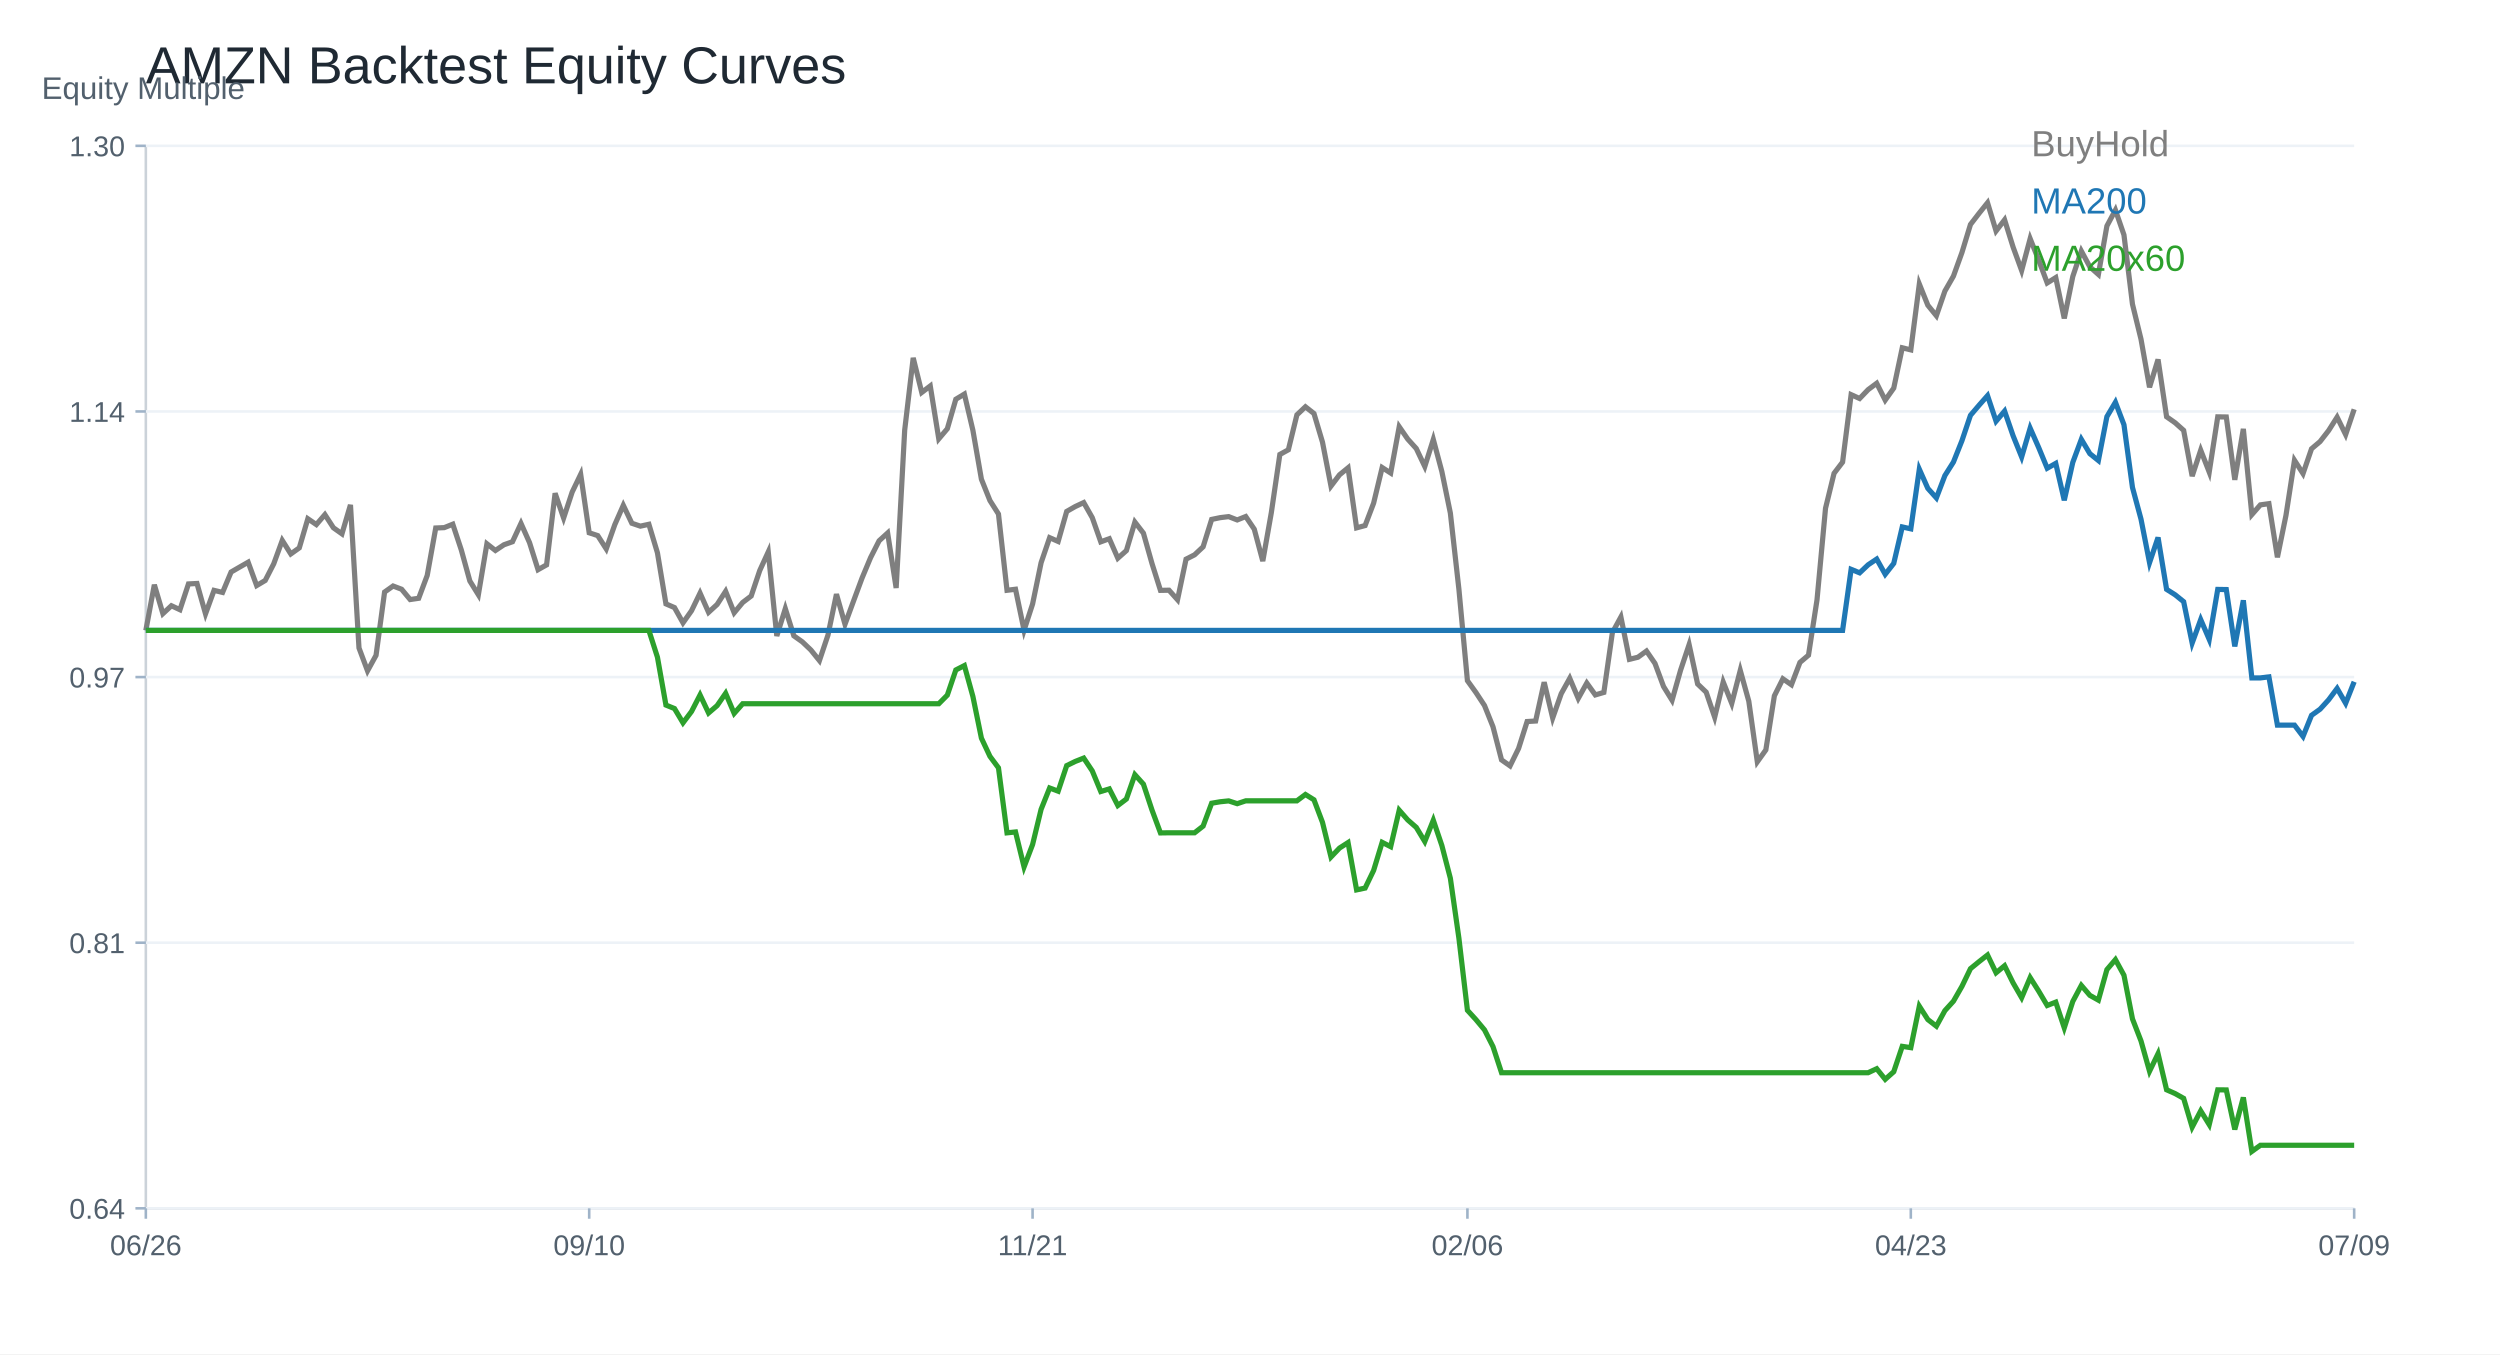
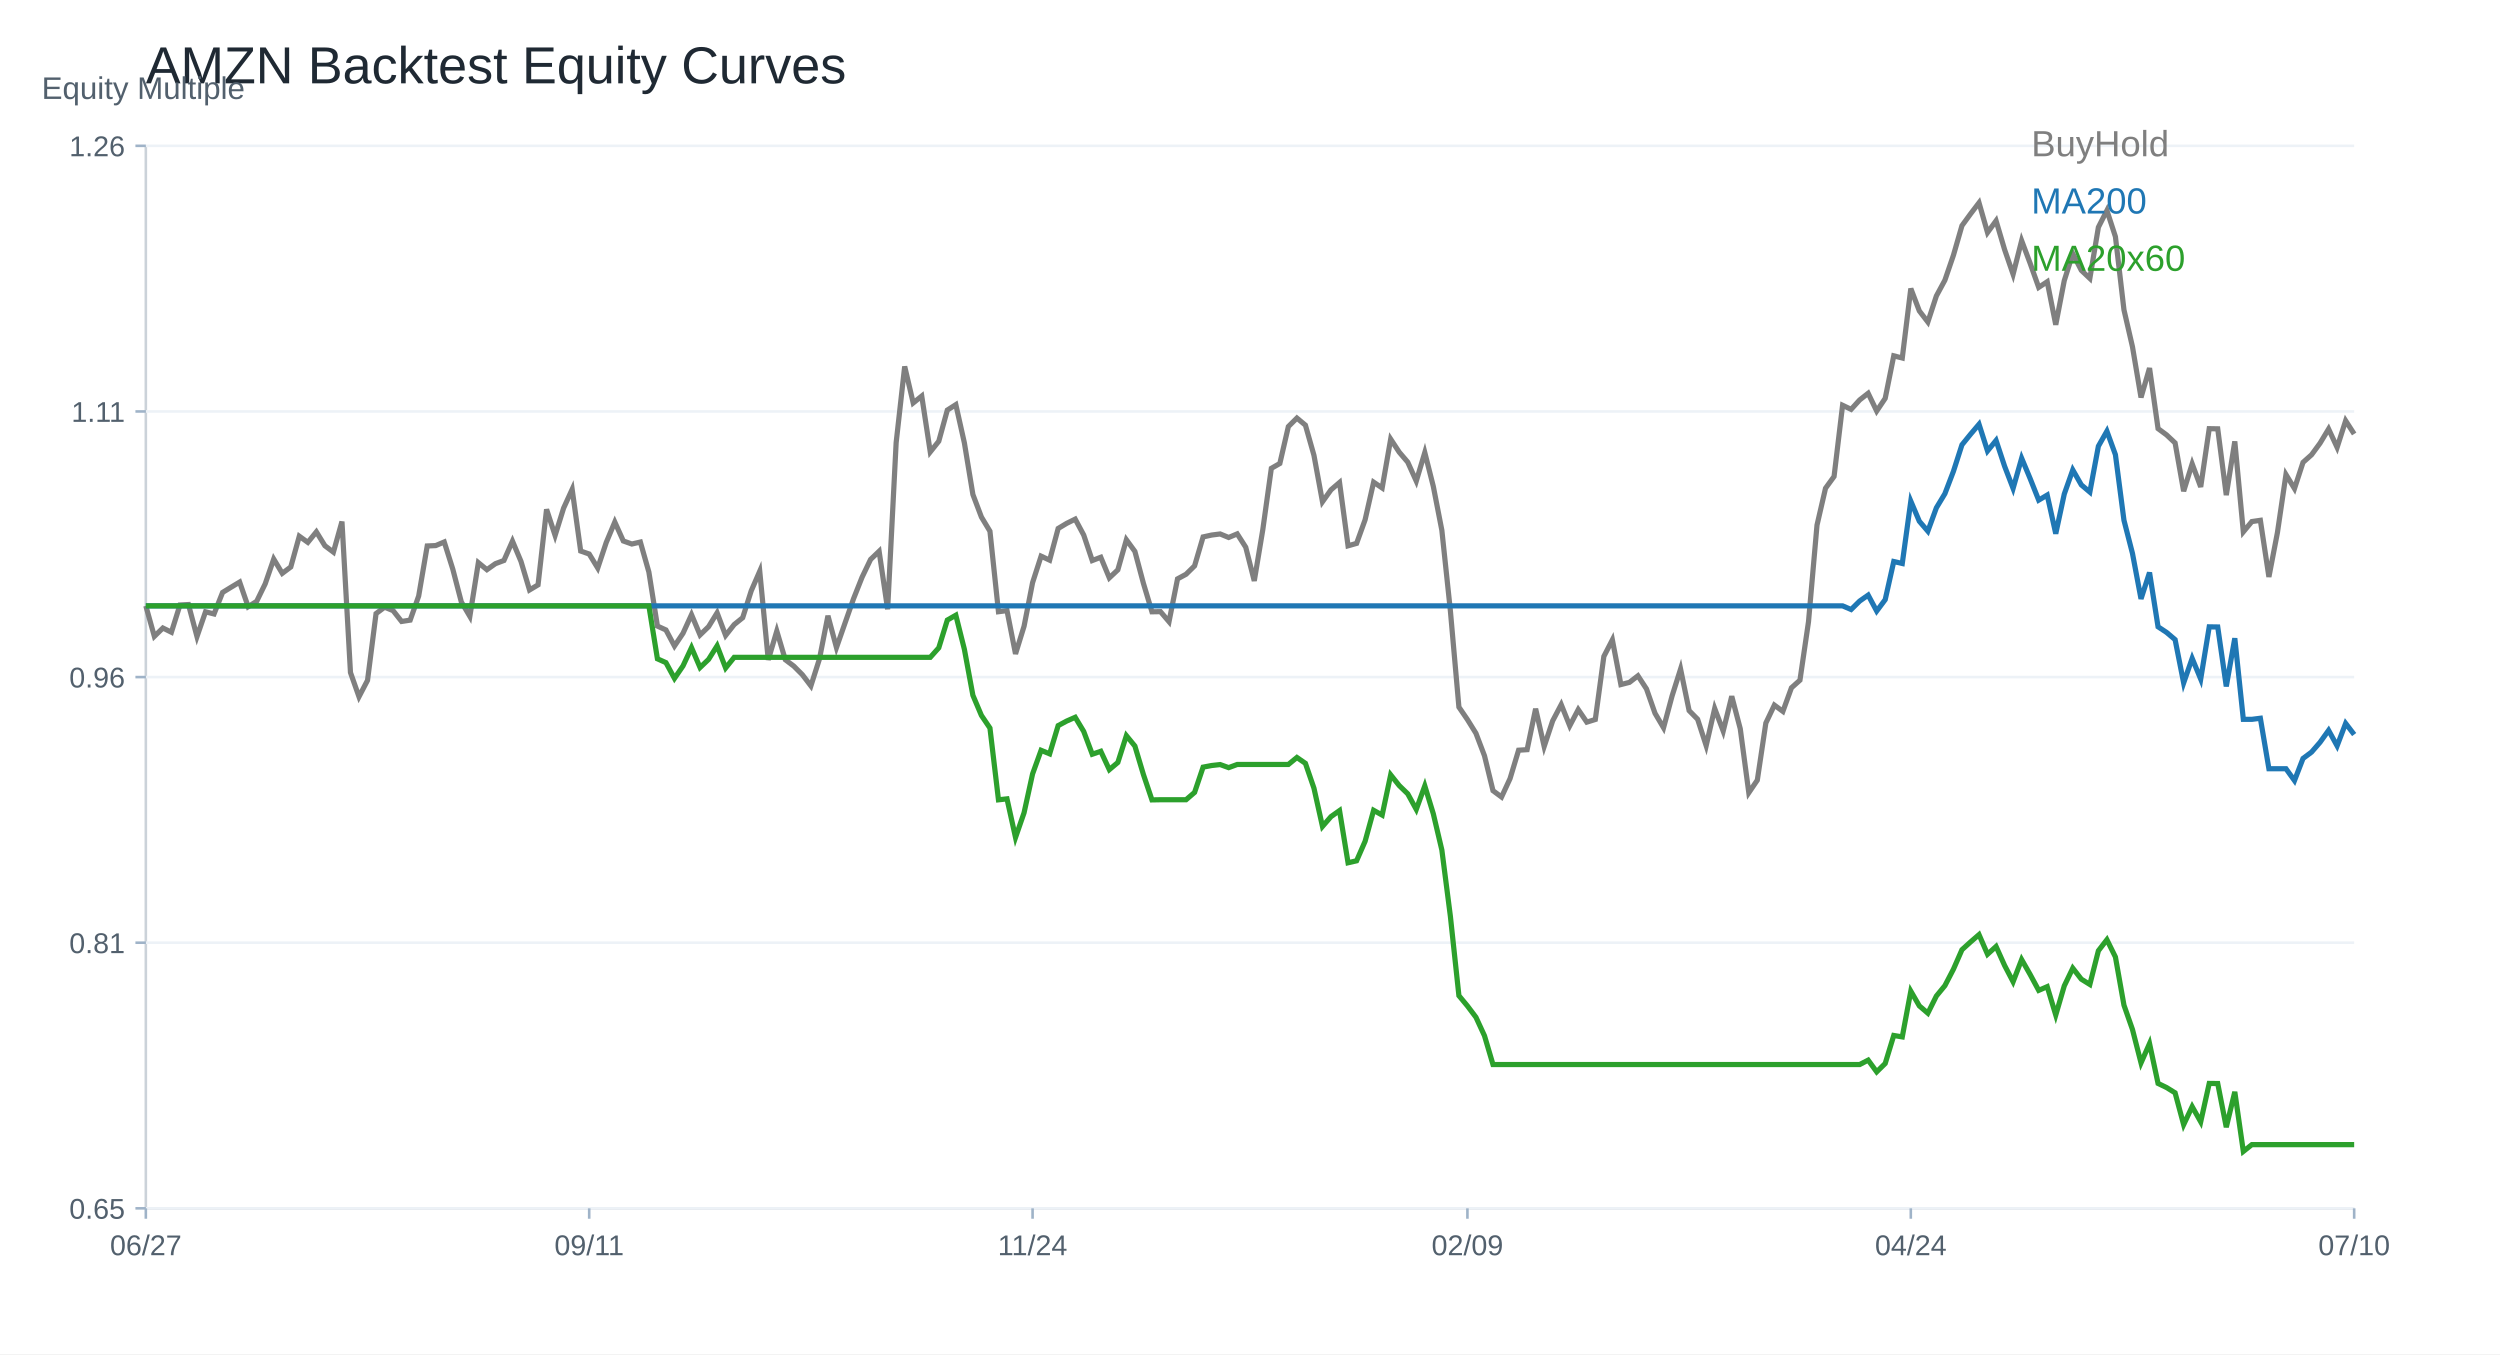
<svg xmlns="http://www.w3.org/2000/svg" width="960" height="520" viewBox="0 0 960 520">
  <rect width="100%" height="100%" fill="white" />
  <text x="56.00" y="32.00" font-size="20" font-family="Arial" fill="#1f2933" text-anchor="start">AMZN Backtest Equity Curves</text>
  <line x1="56" y1="464" x2="904" y2="464" stroke="#cbd2d9" />
  <line x1="56" y1="56" x2="56" y2="464" stroke="#cbd2d9" />
  <text x="16.00" y="38.00" font-size="12" font-family="Arial" fill="#52606d" text-anchor="start">Equity Multiple</text>
  <line x1="56" y1="464.00" x2="904" y2="464.00" stroke="#edf2f7" />
  <line x1="52" y1="464.00" x2="56" y2="464.00" stroke="#9fb3c8" />
-   <text x="48.00" y="468.00" font-size="11" font-family="Arial" fill="#52606d" text-anchor="end">0.64</text>
+   <text x="48.00" y="468.00" font-size="11" font-family="Arial" fill="#52606d" text-anchor="end">0.65</text>
  <line x1="56" y1="362.00" x2="904" y2="362.00" stroke="#edf2f7" />
  <line x1="52" y1="362.00" x2="56" y2="362.00" stroke="#9fb3c8" />
  <text x="48.00" y="366.00" font-size="11" font-family="Arial" fill="#52606d" text-anchor="end">0.81</text>
  <line x1="56" y1="260.00" x2="904" y2="260.00" stroke="#edf2f7" />
  <line x1="52" y1="260.00" x2="56" y2="260.00" stroke="#9fb3c8" />
-   <text x="48.00" y="264.00" font-size="11" font-family="Arial" fill="#52606d" text-anchor="end">0.97</text>
+   <text x="48.00" y="264.00" font-size="11" font-family="Arial" fill="#52606d" text-anchor="end">0.96</text>
  <line x1="56" y1="158.00" x2="904" y2="158.00" stroke="#edf2f7" />
  <line x1="52" y1="158.00" x2="56" y2="158.00" stroke="#9fb3c8" />
-   <text x="48.00" y="162.00" font-size="11" font-family="Arial" fill="#52606d" text-anchor="end">1.14</text>
+   <text x="48.00" y="162.00" font-size="11" font-family="Arial" fill="#52606d" text-anchor="end">1.11</text>
  <line x1="56" y1="56.00" x2="904" y2="56.00" stroke="#edf2f7" />
  <line x1="52" y1="56.00" x2="56" y2="56.00" stroke="#9fb3c8" />
-   <text x="48.00" y="60.00" font-size="11" font-family="Arial" fill="#52606d" text-anchor="end">1.30</text>
+   <text x="48.00" y="60.00" font-size="11" font-family="Arial" fill="#52606d" text-anchor="end">1.26</text>
  <line x1="56.00" y1="464" x2="56.00" y2="468" stroke="#9fb3c8" />
-   <text x="56.00" y="482.00" font-size="11" font-family="Arial" fill="#52606d" text-anchor="middle">06/26</text>
+   <text x="56.00" y="482.00" font-size="11" font-family="Arial" fill="#52606d" text-anchor="middle">06/27</text>
  <line x1="226.25" y1="464" x2="226.25" y2="468" stroke="#9fb3c8" />
-   <text x="226.25" y="482.00" font-size="11" font-family="Arial" fill="#52606d" text-anchor="middle">09/10</text>
+   <text x="226.25" y="482.00" font-size="11" font-family="Arial" fill="#52606d" text-anchor="middle">09/11</text>
  <line x1="396.51" y1="464" x2="396.51" y2="468" stroke="#9fb3c8" />
-   <text x="396.51" y="482.00" font-size="11" font-family="Arial" fill="#52606d" text-anchor="middle">11/21</text>
+   <text x="396.51" y="482.00" font-size="11" font-family="Arial" fill="#52606d" text-anchor="middle">11/24</text>
  <line x1="563.49" y1="464" x2="563.49" y2="468" stroke="#9fb3c8" />
-   <text x="563.49" y="482.00" font-size="11" font-family="Arial" fill="#52606d" text-anchor="middle">02/06</text>
+   <text x="563.49" y="482.00" font-size="11" font-family="Arial" fill="#52606d" text-anchor="middle">02/09</text>
  <line x1="733.75" y1="464" x2="733.75" y2="468" stroke="#9fb3c8" />
-   <text x="733.75" y="482.00" font-size="11" font-family="Arial" fill="#52606d" text-anchor="middle">04/23</text>
+   <text x="733.75" y="482.00" font-size="11" font-family="Arial" fill="#52606d" text-anchor="middle">04/24</text>
  <line x1="904.00" y1="464" x2="904.00" y2="468" stroke="#9fb3c8" />
-   <text x="904.00" y="482.00" font-size="11" font-family="Arial" fill="#52606d" text-anchor="middle">07/09</text>
-   <polyline fill="none" stroke="#7f7f7f" stroke-width="2" points="56.00,242.08 59.27,224.54 62.55,235.64 65.82,232.60 69.10,234.13 72.37,224.23 75.64,224.06 78.92,235.72 82.19,226.70 85.47,227.49 88.74,219.66 92.02,217.76 95.29,215.89 98.56,224.85 101.84,222.90 105.11,216.51 108.39,207.52 111.66,212.71 114.93,210.38 118.21,199.20 121.48,201.44 124.76,197.61 128.03,202.66 131.31,204.99 134.58,193.87 137.85,248.81 141.13,257.60 144.40,251.64 147.68,227.35 150.95,225.03 154.22,226.27 157.50,230.22 160.77,229.74 164.05,220.97 167.32,202.75 170.59,202.61 173.87,201.30 177.14,211.18 180.42,223.10 183.69,228.37 186.97,208.82 190.24,211.38 193.51,209.19 196.79,208.03 200.06,200.99 203.34,208.37 206.61,218.75 209.88,216.91 213.16,189.41 216.43,198.92 219.71,188.96 222.98,182.15 226.25,204.59 229.53,205.67 232.80,210.78 236.08,201.47 239.35,194.04 242.63,200.93 245.90,202.04 249.17,201.33 252.45,212.25 255.72,231.89 259.00,233.31 262.27,239.16 265.54,234.53 268.82,227.75 272.09,235.13 275.37,232.12 278.64,227.07 281.92,235.30 285.19,231.35 288.46,228.86 291.74,219.09 295.01,211.94 298.29,244.21 301.56,233.71 304.83,244.15 308.11,246.48 311.38,249.60 314.66,253.66 317.93,243.90 321.20,228.15 324.48,239.72 327.75,230.81 331.03,221.96 334.30,214.13 337.58,207.66 340.85,204.68 344.12,225.79 347.40,165.18 350.67,137.42 353.95,150.70 357.22,148.21 360.49,168.52 363.77,164.64 367.04,153.31 370.32,151.33 373.59,165.23 376.86,184.02 380.14,192.22 383.41,197.38 386.69,226.67 389.96,226.27 393.24,242.02 396.51,231.95 399.78,216.09 403.06,206.47 406.33,207.91 409.61,196.39 412.88,194.52 416.15,192.99 419.43,198.78 422.70,208.06 425.98,206.86 429.25,214.35 432.53,211.43 435.80,200.48 439.07,204.73 442.35,216.34 445.62,226.70 448.90,226.64 452.17,230.30 455.44,214.72 458.72,213.05 461.99,209.98 465.27,199.46 468.54,198.78 471.81,198.38 475.09,199.66 478.36,198.35 481.64,203.20 484.91,215.46 488.19,196.85 491.46,174.51 494.73,172.72 498.01,159.30 501.28,156.21 504.56,158.79 507.83,169.77 511.10,186.66 514.38,182.32 517.65,179.65 520.93,202.69 524.20,201.81 527.47,193.21 530.75,179.54 534.02,181.64 537.30,163.87 540.57,168.61 543.85,172.24 547.12,179.14 550.39,168.75 553.67,181.07 556.94,197.04 560.22,226.27 563.49,261.38 566.76,265.92 570.04,270.91 573.31,279.08 576.59,291.80 579.86,294.10 583.14,287.40 586.41,277.07 589.68,276.87 592.96,261.97 596.23,275.71 599.51,266.37 602.78,260.47 606.05,268.19 609.33,262.29 612.60,266.85 615.88,265.89 619.15,242.93 622.42,236.92 625.70,253.18 628.97,252.38 632.25,250.00 635.52,254.77 638.80,263.62 642.07,268.90 645.34,257.35 648.62,247.53 651.89,262.65 655.17,265.80 658.44,275.42 661.71,261.89 664.99,270.12 668.26,257.43 671.54,269.27 674.81,292.54 678.08,287.97 681.36,267.19 684.63,260.67 687.91,262.94 691.18,254.37 694.46,251.59 697.73,230.36 701.00,195.17 704.28,181.75 707.55,177.46 710.83,151.55 714.10,153.03 717.37,149.62 720.65,147.18 723.92,153.65 727.20,149.03 730.47,133.56 733.75,134.36 737.02,109.07 740.29,117.22 743.57,121.25 746.84,111.77 750.12,106.04 753.39,96.96 756.66,86.20 759.94,81.94 763.21,77.86 766.49,88.70 769.76,84.41 773.03,94.88 776.31,103.88 779.58,91.65 782.86,99.91 786.13,108.65 789.41,106.60 792.68,122.27 795.95,106.18 799.23,96.39 802.50,102.46 805.78,105.38 809.05,86.77 812.32,80.67 815.60,90.20 818.87,116.82 822.15,130.27 825.42,148.72 828.69,138.02 831.97,160.04 835.24,162.34 838.52,165.26 841.79,182.83 845.07,172.87 848.34,181.27 851.61,160.07 854.89,160.12 858.16,184.25 861.44,164.69 864.71,197.61 867.98,193.87 871.26,193.41 874.53,214.01 877.81,197.90 881.08,176.75 884.36,181.86 887.63,172.33 890.90,169.57 894.18,165.35 897.45,160.18 900.73,166.88 904.00,157.17" />
+   <text x="904.00" y="482.00" font-size="11" font-family="Arial" fill="#52606d" text-anchor="middle">07/10</text>
+   <polyline fill="none" stroke="#7f7f7f" stroke-width="2" points="56.00,232.65 59.27,244.36 62.55,241.16 65.82,242.77 69.10,232.32 72.37,232.14 75.64,244.45 78.92,234.93 82.19,235.76 85.47,227.50 88.74,225.49 92.02,223.52 95.29,232.98 98.56,230.91 101.84,224.18 105.11,214.68 108.39,220.16 111.66,217.71 114.93,205.91 118.21,208.27 121.48,204.23 124.76,209.56 128.03,212.02 131.31,200.28 134.58,258.25 137.85,267.54 141.13,261.25 144.40,235.62 147.68,233.16 150.95,234.48 154.22,238.64 157.50,238.13 160.77,228.88 164.05,209.65 167.32,209.50 170.59,208.12 173.87,218.55 177.14,231.12 180.42,236.69 183.69,216.06 186.97,218.76 190.24,216.45 193.51,215.22 196.79,207.79 200.06,215.58 203.34,226.54 206.61,224.59 209.88,195.58 213.16,205.61 216.43,195.10 219.71,187.91 222.98,211.60 226.25,212.74 229.53,218.13 232.80,208.30 236.08,200.46 239.35,207.73 242.63,208.90 245.90,208.15 249.17,219.68 252.45,240.41 255.72,241.90 259.00,248.07 262.27,243.19 265.54,236.03 268.82,243.82 272.09,240.65 275.37,235.32 278.64,244.00 281.92,239.84 285.19,237.20 288.46,226.90 291.74,219.35 295.01,253.40 298.29,242.32 301.56,253.34 304.83,255.80 308.11,259.09 311.38,263.38 314.66,253.07 317.93,236.45 321.20,248.67 324.48,239.27 327.75,229.93 331.03,221.66 334.30,214.83 337.58,211.69 340.85,233.97 344.12,170.00 347.40,140.71 350.67,154.73 353.95,152.09 357.22,173.54 360.49,169.43 363.77,157.48 367.04,155.39 370.32,170.06 373.59,189.89 376.86,198.54 380.14,203.99 383.41,234.90 386.69,234.48 389.96,251.10 393.24,240.47 396.51,223.73 399.78,213.57 403.06,215.10 406.33,202.94 409.61,200.97 412.88,199.35 416.15,205.46 419.43,215.25 422.70,213.99 425.98,221.90 429.25,218.82 432.53,207.26 435.80,211.75 439.07,224.00 442.35,234.93 445.62,234.87 448.90,238.73 452.17,222.29 455.44,220.52 458.72,217.29 461.99,206.18 465.27,205.46 468.54,205.04 471.81,206.39 475.09,205.01 478.36,210.13 481.64,223.07 484.91,203.42 488.19,179.85 491.46,177.97 494.73,163.80 498.01,160.54 501.28,163.26 504.56,174.85 507.83,192.67 511.10,188.09 514.38,185.28 517.65,209.59 520.93,208.66 524.20,199.59 527.47,185.16 530.75,187.37 534.02,168.62 537.30,173.63 540.57,177.46 543.85,184.74 547.12,173.78 550.39,186.77 553.67,203.63 556.94,234.48 560.22,271.52 563.49,276.31 566.76,281.58 570.04,290.21 573.31,303.62 576.59,306.05 579.86,298.98 583.14,288.08 586.41,287.87 589.68,272.15 592.96,286.64 596.23,276.79 599.51,270.56 602.78,278.71 606.05,272.48 609.33,277.30 612.60,276.28 615.88,252.06 619.15,245.71 622.42,262.87 625.70,262.03 628.97,259.51 632.25,264.54 635.52,273.89 638.80,279.46 642.07,267.27 645.34,256.91 648.62,272.87 651.89,276.19 655.17,286.34 658.44,272.06 661.71,280.74 664.99,267.36 668.26,279.85 671.54,304.40 674.81,299.58 678.08,277.66 681.36,270.77 684.63,273.17 687.91,264.12 691.18,261.19 694.46,238.79 697.73,201.66 701.00,187.49 704.28,182.97 707.55,155.63 710.83,157.19 714.10,153.59 717.37,151.02 720.65,157.84 723.92,152.96 727.20,136.64 730.47,137.48 733.75,110.80 737.02,119.39 740.29,123.65 743.57,113.64 746.84,107.59 750.12,98.01 753.39,86.66 756.66,82.17 759.94,77.86 763.21,89.30 766.49,84.77 769.76,95.83 773.03,105.32 776.31,92.41 779.58,101.13 782.86,110.35 786.13,108.19 789.41,124.72 792.68,107.74 795.95,97.41 799.23,103.82 802.50,106.91 805.78,87.26 809.05,80.82 812.32,90.88 815.60,118.97 818.87,133.17 822.15,152.63 825.42,141.34 828.69,164.58 831.97,167.01 835.24,170.09 838.52,188.63 841.79,178.12 845.07,186.98 848.34,164.61 851.61,164.67 854.89,190.13 858.16,169.49 861.44,204.23 864.71,200.28 867.98,199.80 871.26,221.54 874.53,204.53 877.81,182.22 881.08,187.61 884.36,177.55 887.63,174.64 890.90,170.18 894.18,164.73 897.45,171.80 900.73,161.56 904.00,166.65" />
  <text x="780.00" y="60.00" font-size="14" font-family="Arial" fill="#7f7f7f" text-anchor="start">BuyHold</text>
-   <polyline fill="none" stroke="#1f77b4" stroke-width="2" points="56.00,242.08 59.27,242.08 62.55,242.08 65.82,242.08 69.10,242.08 72.37,242.08 75.64,242.08 78.92,242.08 82.19,242.08 85.47,242.08 88.74,242.08 92.02,242.08 95.29,242.08 98.56,242.08 101.84,242.08 105.11,242.08 108.39,242.08 111.66,242.08 114.93,242.08 118.21,242.08 121.48,242.08 124.76,242.08 128.03,242.08 131.31,242.08 134.58,242.08 137.85,242.08 141.13,242.08 144.40,242.08 147.68,242.08 150.95,242.08 154.22,242.08 157.50,242.08 160.77,242.08 164.05,242.08 167.32,242.08 170.59,242.08 173.87,242.08 177.14,242.08 180.42,242.08 183.69,242.08 186.97,242.08 190.24,242.08 193.51,242.08 196.79,242.08 200.06,242.08 203.34,242.08 206.61,242.08 209.88,242.08 213.16,242.08 216.43,242.08 219.71,242.08 222.98,242.08 226.25,242.08 229.53,242.08 232.80,242.08 236.08,242.08 239.35,242.08 242.63,242.08 245.90,242.08 249.17,242.08 252.45,242.08 255.72,242.08 259.00,242.08 262.27,242.08 265.54,242.08 268.82,242.08 272.09,242.08 275.37,242.08 278.64,242.08 281.92,242.08 285.19,242.08 288.46,242.08 291.74,242.08 295.01,242.08 298.29,242.08 301.56,242.08 304.83,242.08 308.11,242.08 311.38,242.08 314.66,242.08 317.93,242.08 321.20,242.08 324.48,242.08 327.75,242.08 331.03,242.08 334.30,242.08 337.58,242.08 340.85,242.08 344.12,242.08 347.40,242.08 350.67,242.08 353.95,242.08 357.22,242.08 360.49,242.08 363.77,242.08 367.04,242.08 370.32,242.08 373.59,242.08 376.86,242.08 380.14,242.08 383.41,242.08 386.69,242.08 389.96,242.08 393.24,242.08 396.51,242.08 399.78,242.08 403.06,242.08 406.33,242.08 409.61,242.08 412.88,242.08 416.15,242.08 419.43,242.08 422.70,242.08 425.98,242.08 429.25,242.08 432.53,242.08 435.80,242.08 439.07,242.08 442.35,242.08 445.62,242.08 448.90,242.08 452.17,242.08 455.44,242.08 458.72,242.08 461.99,242.08 465.27,242.08 468.54,242.08 471.81,242.08 475.09,242.08 478.36,242.08 481.64,242.08 484.91,242.08 488.19,242.08 491.46,242.08 494.73,242.08 498.01,242.08 501.28,242.08 504.56,242.08 507.83,242.08 511.10,242.08 514.38,242.08 517.65,242.08 520.93,242.08 524.20,242.08 527.47,242.08 530.75,242.08 534.02,242.08 537.30,242.08 540.57,242.08 543.85,242.08 547.12,242.08 550.39,242.08 553.67,242.08 556.94,242.08 560.22,242.08 563.49,242.08 566.76,242.08 570.04,242.08 573.31,242.08 576.59,242.08 579.86,242.08 583.14,242.08 586.41,242.08 589.68,242.08 592.96,242.08 596.23,242.08 599.51,242.08 602.78,242.08 606.05,242.08 609.33,242.08 612.60,242.08 615.88,242.08 619.15,242.08 622.42,242.08 625.70,242.08 628.97,242.08 632.25,242.08 635.52,242.08 638.80,242.08 642.07,242.08 645.34,242.08 648.62,242.08 651.89,242.08 655.17,242.08 658.44,242.08 661.71,242.08 664.99,242.08 668.26,242.08 671.54,242.08 674.81,242.08 678.08,242.08 681.36,242.08 684.63,242.08 687.91,242.08 691.18,242.08 694.46,242.08 697.73,242.08 701.00,242.08 704.28,242.08 707.55,242.08 710.83,218.63 714.10,219.97 717.37,216.88 720.65,214.68 723.92,220.53 727.20,216.34 730.47,202.35 733.75,203.07 737.02,180.18 740.29,187.55 743.57,191.20 746.84,182.62 750.12,177.43 753.39,169.21 756.66,159.48 759.94,155.63 763.21,151.93 766.49,161.74 769.76,157.86 773.03,167.34 776.31,175.48 779.58,164.41 782.86,171.88 786.13,179.80 789.41,177.95 792.68,192.12 795.95,177.56 799.23,168.70 802.50,174.20 805.78,176.84 809.05,159.99 812.32,154.47 815.60,163.10 818.87,187.19 822.15,199.37 825.42,216.06 828.69,206.38 831.97,226.31 835.24,228.39 838.52,231.04 841.79,246.93 845.07,237.92 848.34,245.52 851.61,226.34 854.89,226.39 858.16,248.22 861.44,230.52 864.71,260.32 867.98,260.32 871.26,259.91 874.53,278.45 877.81,278.45 881.08,278.45 884.36,282.79 887.63,274.68 890.90,272.34 894.18,268.74 897.45,264.35 900.73,270.05 904.00,261.79" />
+   <polyline fill="none" stroke="#1f77b4" stroke-width="2" points="56.00,232.65 59.27,232.65 62.55,232.65 65.82,232.65 69.10,232.65 72.37,232.65 75.64,232.65 78.92,232.65 82.19,232.65 85.47,232.65 88.74,232.65 92.02,232.65 95.29,232.65 98.56,232.65 101.84,232.65 105.11,232.65 108.39,232.65 111.66,232.65 114.93,232.65 118.21,232.65 121.48,232.65 124.76,232.65 128.03,232.65 131.31,232.65 134.58,232.65 137.85,232.65 141.13,232.65 144.40,232.65 147.68,232.65 150.95,232.65 154.22,232.65 157.50,232.65 160.77,232.65 164.05,232.65 167.32,232.65 170.59,232.65 173.87,232.65 177.14,232.65 180.42,232.65 183.69,232.65 186.97,232.65 190.24,232.65 193.51,232.65 196.79,232.65 200.06,232.65 203.34,232.65 206.61,232.65 209.88,232.65 213.16,232.65 216.43,232.65 219.71,232.65 222.98,232.65 226.25,232.65 229.53,232.65 232.80,232.65 236.08,232.65 239.35,232.65 242.63,232.65 245.90,232.65 249.17,232.65 252.45,232.65 255.72,232.65 259.00,232.65 262.27,232.65 265.54,232.65 268.82,232.65 272.09,232.65 275.37,232.65 278.64,232.65 281.92,232.65 285.19,232.65 288.46,232.65 291.74,232.65 295.01,232.65 298.29,232.65 301.56,232.65 304.83,232.65 308.11,232.65 311.38,232.65 314.66,232.65 317.93,232.65 321.20,232.65 324.48,232.65 327.75,232.65 331.03,232.65 334.30,232.65 337.58,232.65 340.85,232.65 344.12,232.65 347.40,232.65 350.67,232.65 353.95,232.65 357.22,232.65 360.49,232.65 363.77,232.65 367.04,232.65 370.32,232.65 373.59,232.65 376.86,232.65 380.14,232.65 383.41,232.65 386.69,232.65 389.96,232.65 393.24,232.65 396.51,232.65 399.78,232.65 403.06,232.65 406.33,232.65 409.61,232.65 412.88,232.65 416.15,232.65 419.43,232.65 422.70,232.65 425.98,232.65 429.25,232.65 432.53,232.65 435.80,232.65 439.07,232.65 442.35,232.65 445.62,232.65 448.90,232.65 452.17,232.65 455.44,232.65 458.72,232.65 461.99,232.65 465.27,232.65 468.54,232.65 471.81,232.65 475.09,232.65 478.36,232.65 481.64,232.65 484.91,232.65 488.19,232.65 491.46,232.65 494.73,232.65 498.01,232.65 501.28,232.65 504.56,232.65 507.83,232.65 511.10,232.65 514.38,232.65 517.65,232.65 520.93,232.65 524.20,232.65 527.47,232.65 530.75,232.65 534.02,232.65 537.30,232.65 540.57,232.65 543.85,232.65 547.12,232.65 550.39,232.65 553.67,232.65 556.94,232.65 560.22,232.65 563.49,232.65 566.76,232.65 570.04,232.65 573.31,232.65 576.59,232.65 579.86,232.65 583.14,232.65 586.41,232.65 589.68,232.65 592.96,232.65 596.23,232.65 599.51,232.65 602.78,232.65 606.05,232.65 609.33,232.65 612.60,232.65 615.88,232.65 619.15,232.65 622.42,232.65 625.70,232.65 628.97,232.65 632.25,232.65 635.52,232.65 638.80,232.65 642.07,232.65 645.34,232.65 648.62,232.65 651.89,232.65 655.17,232.65 658.44,232.65 661.71,232.65 664.99,232.65 668.26,232.65 671.54,232.65 674.81,232.65 678.08,232.65 681.36,232.65 684.63,232.65 687.91,232.65 691.18,232.65 694.46,232.65 697.73,232.65 701.00,232.65 704.28,232.65 707.55,232.65 710.83,234.05 714.10,230.82 717.37,228.52 720.65,234.64 723.92,230.26 727.20,215.63 730.47,216.38 733.75,192.45 737.02,200.16 740.29,203.97 743.57,195.00 746.84,189.58 750.12,180.98 753.39,170.81 756.66,166.78 759.94,162.91 763.21,173.17 766.49,169.12 769.76,179.02 773.03,187.54 776.31,175.96 779.58,183.78 782.86,192.05 786.13,190.11 789.41,204.94 792.68,189.71 795.95,180.45 799.23,186.19 802.50,188.96 805.78,171.34 809.05,165.57 812.32,174.59 815.60,199.78 818.87,212.51 822.15,229.97 825.42,219.84 828.69,240.68 831.97,242.85 835.24,245.62 838.52,262.24 841.79,252.82 845.07,260.77 848.34,240.71 851.61,240.76 854.89,263.59 858.16,245.08 861.44,276.23 864.71,276.23 867.98,275.81 871.26,295.19 874.53,295.19 877.81,295.19 881.08,299.74 884.36,291.25 887.63,288.81 890.90,285.04 894.18,280.45 897.45,286.41 900.73,277.78 904.00,282.07" />
  <text x="780.00" y="82.00" font-size="14" font-family="Arial" fill="#1f77b4" text-anchor="start">MA200</text>
-   <polyline fill="none" stroke="#2ca02c" stroke-width="2" points="56.00,242.08 59.27,242.08 62.55,242.08 65.82,242.08 69.10,242.08 72.37,242.08 75.64,242.08 78.92,242.08 82.19,242.08 85.47,242.08 88.74,242.08 92.02,242.08 95.29,242.08 98.56,242.08 101.84,242.08 105.11,242.08 108.39,242.08 111.66,242.08 114.93,242.08 118.21,242.08 121.48,242.08 124.76,242.08 128.03,242.08 131.31,242.08 134.58,242.08 137.85,242.08 141.13,242.08 144.40,242.08 147.68,242.08 150.95,242.08 154.22,242.08 157.50,242.08 160.77,242.08 164.05,242.08 167.32,242.08 170.59,242.08 173.87,242.08 177.14,242.08 180.42,242.08 183.69,242.08 186.97,242.08 190.24,242.08 193.51,242.08 196.79,242.08 200.06,242.08 203.34,242.08 206.61,242.08 209.88,242.08 213.16,242.08 216.43,242.08 219.71,242.08 222.98,242.08 226.25,242.08 229.53,242.08 232.80,242.08 236.08,242.08 239.35,242.08 242.63,242.08 245.90,242.08 249.17,242.08 252.45,252.33 255.72,270.75 259.00,272.08 262.27,277.56 265.54,273.22 268.82,266.86 272.09,273.78 275.37,270.96 278.64,266.22 281.92,273.94 285.19,270.24 288.46,270.24 291.74,270.24 295.01,270.24 298.29,270.24 301.56,270.24 304.83,270.24 308.11,270.24 311.38,270.24 314.66,270.24 317.93,270.24 321.20,270.24 324.48,270.24 327.75,270.24 331.03,270.24 334.30,270.24 337.58,270.24 340.85,270.24 344.12,270.24 347.40,270.24 350.67,270.24 353.95,270.24 357.22,270.24 360.49,270.24 363.77,266.93 367.04,257.27 370.32,255.58 373.59,267.44 376.86,283.45 380.14,290.44 383.41,294.85 386.69,319.81 389.96,319.47 393.24,332.90 396.51,324.31 399.78,310.79 403.06,302.59 406.33,303.82 409.61,294.00 412.88,292.40 416.15,291.10 419.43,296.03 422.70,303.94 425.98,302.93 429.25,309.31 432.53,306.82 435.80,297.48 439.07,301.11 442.35,311.01 445.62,319.84 448.90,319.79 452.17,319.79 455.44,319.79 458.72,319.79 461.99,317.23 465.27,308.44 468.54,307.88 471.81,307.54 475.09,308.61 478.36,307.52 481.64,307.52 484.91,307.52 488.19,307.52 491.46,307.52 494.73,307.52 498.01,307.52 501.28,305.08 504.56,307.12 507.83,315.77 511.10,329.08 514.38,325.65 517.65,323.55 520.93,341.71 524.20,341.02 527.47,334.24 530.75,323.46 534.02,325.12 537.30,311.12 540.57,314.85 543.85,317.72 547.12,323.15 550.39,314.97 553.67,324.67 556.94,337.26 560.22,360.29 563.49,387.95 566.76,391.53 570.04,395.46 573.31,401.90 576.59,411.92 579.86,411.92 583.14,411.92 586.41,411.92 589.68,411.92 592.96,411.92 596.23,411.92 599.51,411.92 602.78,411.92 606.05,411.92 609.33,411.92 612.60,411.92 615.88,411.92 619.15,411.92 622.42,411.92 625.70,411.92 628.97,411.92 632.25,411.92 635.52,411.92 638.80,411.92 642.07,411.92 645.34,411.92 648.62,411.92 651.89,411.92 655.17,411.92 658.44,411.92 661.71,411.92 664.99,411.92 668.26,411.92 671.54,411.92 674.81,411.92 678.08,411.92 681.36,411.92 684.63,411.92 687.91,411.92 691.18,411.92 694.46,411.92 697.73,411.92 701.00,411.92 704.28,411.92 707.55,411.92 710.83,411.92 714.10,411.92 717.37,411.92 720.65,410.38 723.92,414.46 727.20,411.54 730.47,401.80 733.75,402.30 737.02,386.38 740.29,391.51 743.57,394.05 746.84,388.08 750.12,384.46 753.39,378.75 756.66,371.97 759.94,369.29 763.21,366.72 766.49,373.54 769.76,370.85 773.03,377.44 776.31,383.11 779.58,375.40 782.86,380.60 786.13,386.11 789.41,384.82 792.68,394.69 795.95,384.55 799.23,378.39 802.50,382.21 805.78,384.05 809.05,372.33 812.32,368.49 815.60,374.49 818.87,391.26 822.15,399.73 825.42,411.35 828.69,404.61 831.97,418.48 835.24,419.93 838.52,421.77 841.79,432.83 845.07,426.56 848.34,431.85 851.61,418.50 854.89,418.53 858.16,433.72 861.44,421.41 864.71,442.14 867.98,439.78 871.26,439.78 874.53,439.78 877.81,439.78 881.08,439.78 884.36,439.78 887.63,439.78 890.90,439.78 894.18,439.78 897.45,439.78 900.73,439.78 904.00,439.78" />
+   <polyline fill="none" stroke="#2ca02c" stroke-width="2" points="56.00,232.65 59.27,232.65 62.55,232.65 65.82,232.65 69.10,232.65 72.37,232.65 75.64,232.65 78.92,232.65 82.19,232.65 85.47,232.65 88.74,232.65 92.02,232.65 95.29,232.65 98.56,232.65 101.84,232.65 105.11,232.65 108.39,232.65 111.66,232.65 114.93,232.65 118.21,232.65 121.48,232.65 124.76,232.65 128.03,232.65 131.31,232.65 134.58,232.65 137.85,232.65 141.13,232.65 144.40,232.65 147.68,232.65 150.95,232.65 154.22,232.65 157.50,232.65 160.77,232.65 164.05,232.65 167.32,232.65 170.59,232.65 173.87,232.65 177.14,232.65 180.42,232.65 183.69,232.65 186.97,232.65 190.24,232.65 193.51,232.65 196.79,232.65 200.06,232.65 203.34,232.65 206.61,232.65 209.88,232.65 213.16,232.65 216.43,232.65 219.71,232.65 222.98,232.65 226.25,232.65 229.53,232.65 232.80,232.65 236.08,232.65 239.35,232.65 242.63,232.65 245.90,232.65 249.17,232.65 252.45,252.98 255.72,254.45 259.00,260.50 262.27,255.71 265.54,248.69 268.82,256.33 272.09,253.21 275.37,247.99 278.64,256.50 281.92,252.42 285.19,252.42 288.46,252.42 291.74,252.42 295.01,252.42 298.29,252.42 301.56,252.42 304.83,252.42 308.11,252.42 311.38,252.42 314.66,252.42 317.93,252.42 321.20,252.42 324.48,252.42 327.75,252.42 331.03,252.42 334.30,252.42 337.58,252.42 340.85,252.42 344.12,252.42 347.40,252.42 350.67,252.42 353.95,252.42 357.22,252.42 360.49,248.76 363.77,238.11 367.04,236.24 370.32,249.32 373.59,267.00 376.86,274.72 380.14,279.58 383.41,307.13 386.69,306.76 389.96,321.58 393.24,312.10 396.51,297.17 399.78,288.12 403.06,289.48 406.33,278.64 409.61,276.88 412.88,275.44 416.15,280.88 419.43,289.62 422.70,288.49 425.98,295.54 429.25,292.79 432.53,282.49 435.80,286.49 439.07,297.41 442.35,307.16 445.62,307.10 448.90,307.10 452.17,307.10 455.44,307.10 458.72,304.28 461.99,294.58 465.27,293.96 468.54,293.59 471.81,294.77 475.09,293.56 478.36,293.56 481.64,293.56 484.91,293.56 488.19,293.56 491.46,293.56 494.73,293.56 498.01,290.87 501.28,293.12 504.56,302.67 507.83,317.35 511.10,313.58 514.38,311.26 517.65,331.30 520.93,330.53 524.20,323.05 527.47,311.16 530.75,312.99 534.02,297.54 537.30,301.66 540.57,304.82 543.85,310.81 547.12,301.78 550.39,312.49 553.67,326.39 556.94,351.80 560.22,382.33 563.49,386.28 566.76,390.62 570.04,397.73 573.31,408.79 576.59,408.79 579.86,408.79 583.14,408.79 586.41,408.79 589.68,408.79 592.96,408.79 596.23,408.79 599.51,408.79 602.78,408.79 606.05,408.79 609.33,408.79 612.60,408.79 615.88,408.79 619.15,408.79 622.42,408.79 625.70,408.79 628.97,408.79 632.25,408.79 635.52,408.79 638.80,408.79 642.07,408.79 645.34,408.79 648.62,408.79 651.89,408.79 655.17,408.79 658.44,408.79 661.71,408.79 664.99,408.79 668.26,408.79 671.54,408.79 674.81,408.79 678.08,408.79 681.36,408.79 684.63,408.79 687.91,408.79 691.18,408.79 694.46,408.79 697.73,408.79 701.00,408.79 704.28,408.79 707.55,408.79 710.83,408.79 714.10,408.79 717.37,407.09 720.65,411.59 723.92,408.37 727.20,397.62 730.47,398.17 733.75,380.60 737.02,386.26 740.29,389.06 743.57,382.47 746.84,378.49 750.12,372.17 753.39,364.70 756.66,361.74 759.94,358.90 763.21,366.43 766.49,363.45 769.76,370.73 773.03,376.99 776.31,368.48 779.58,374.22 782.86,380.30 786.13,378.88 789.41,389.77 792.68,378.58 795.95,371.78 799.23,376.00 802.50,378.03 805.78,365.09 809.05,360.85 812.32,367.48 815.60,385.98 818.87,395.33 822.15,408.15 825.42,400.72 828.69,416.03 831.97,417.62 835.24,419.65 838.52,431.87 841.79,424.94 845.07,430.78 848.34,416.04 851.61,416.08 854.89,432.85 858.16,419.26 861.44,442.14 864.71,439.54 867.98,439.54 871.26,439.54 874.53,439.54 877.81,439.54 881.08,439.54 884.36,439.54 887.63,439.54 890.90,439.54 894.18,439.54 897.45,439.54 900.73,439.54 904.00,439.54" />
  <text x="780.00" y="104.00" font-size="14" font-family="Arial" fill="#2ca02c" text-anchor="start">MA20x60</text>
</svg>
